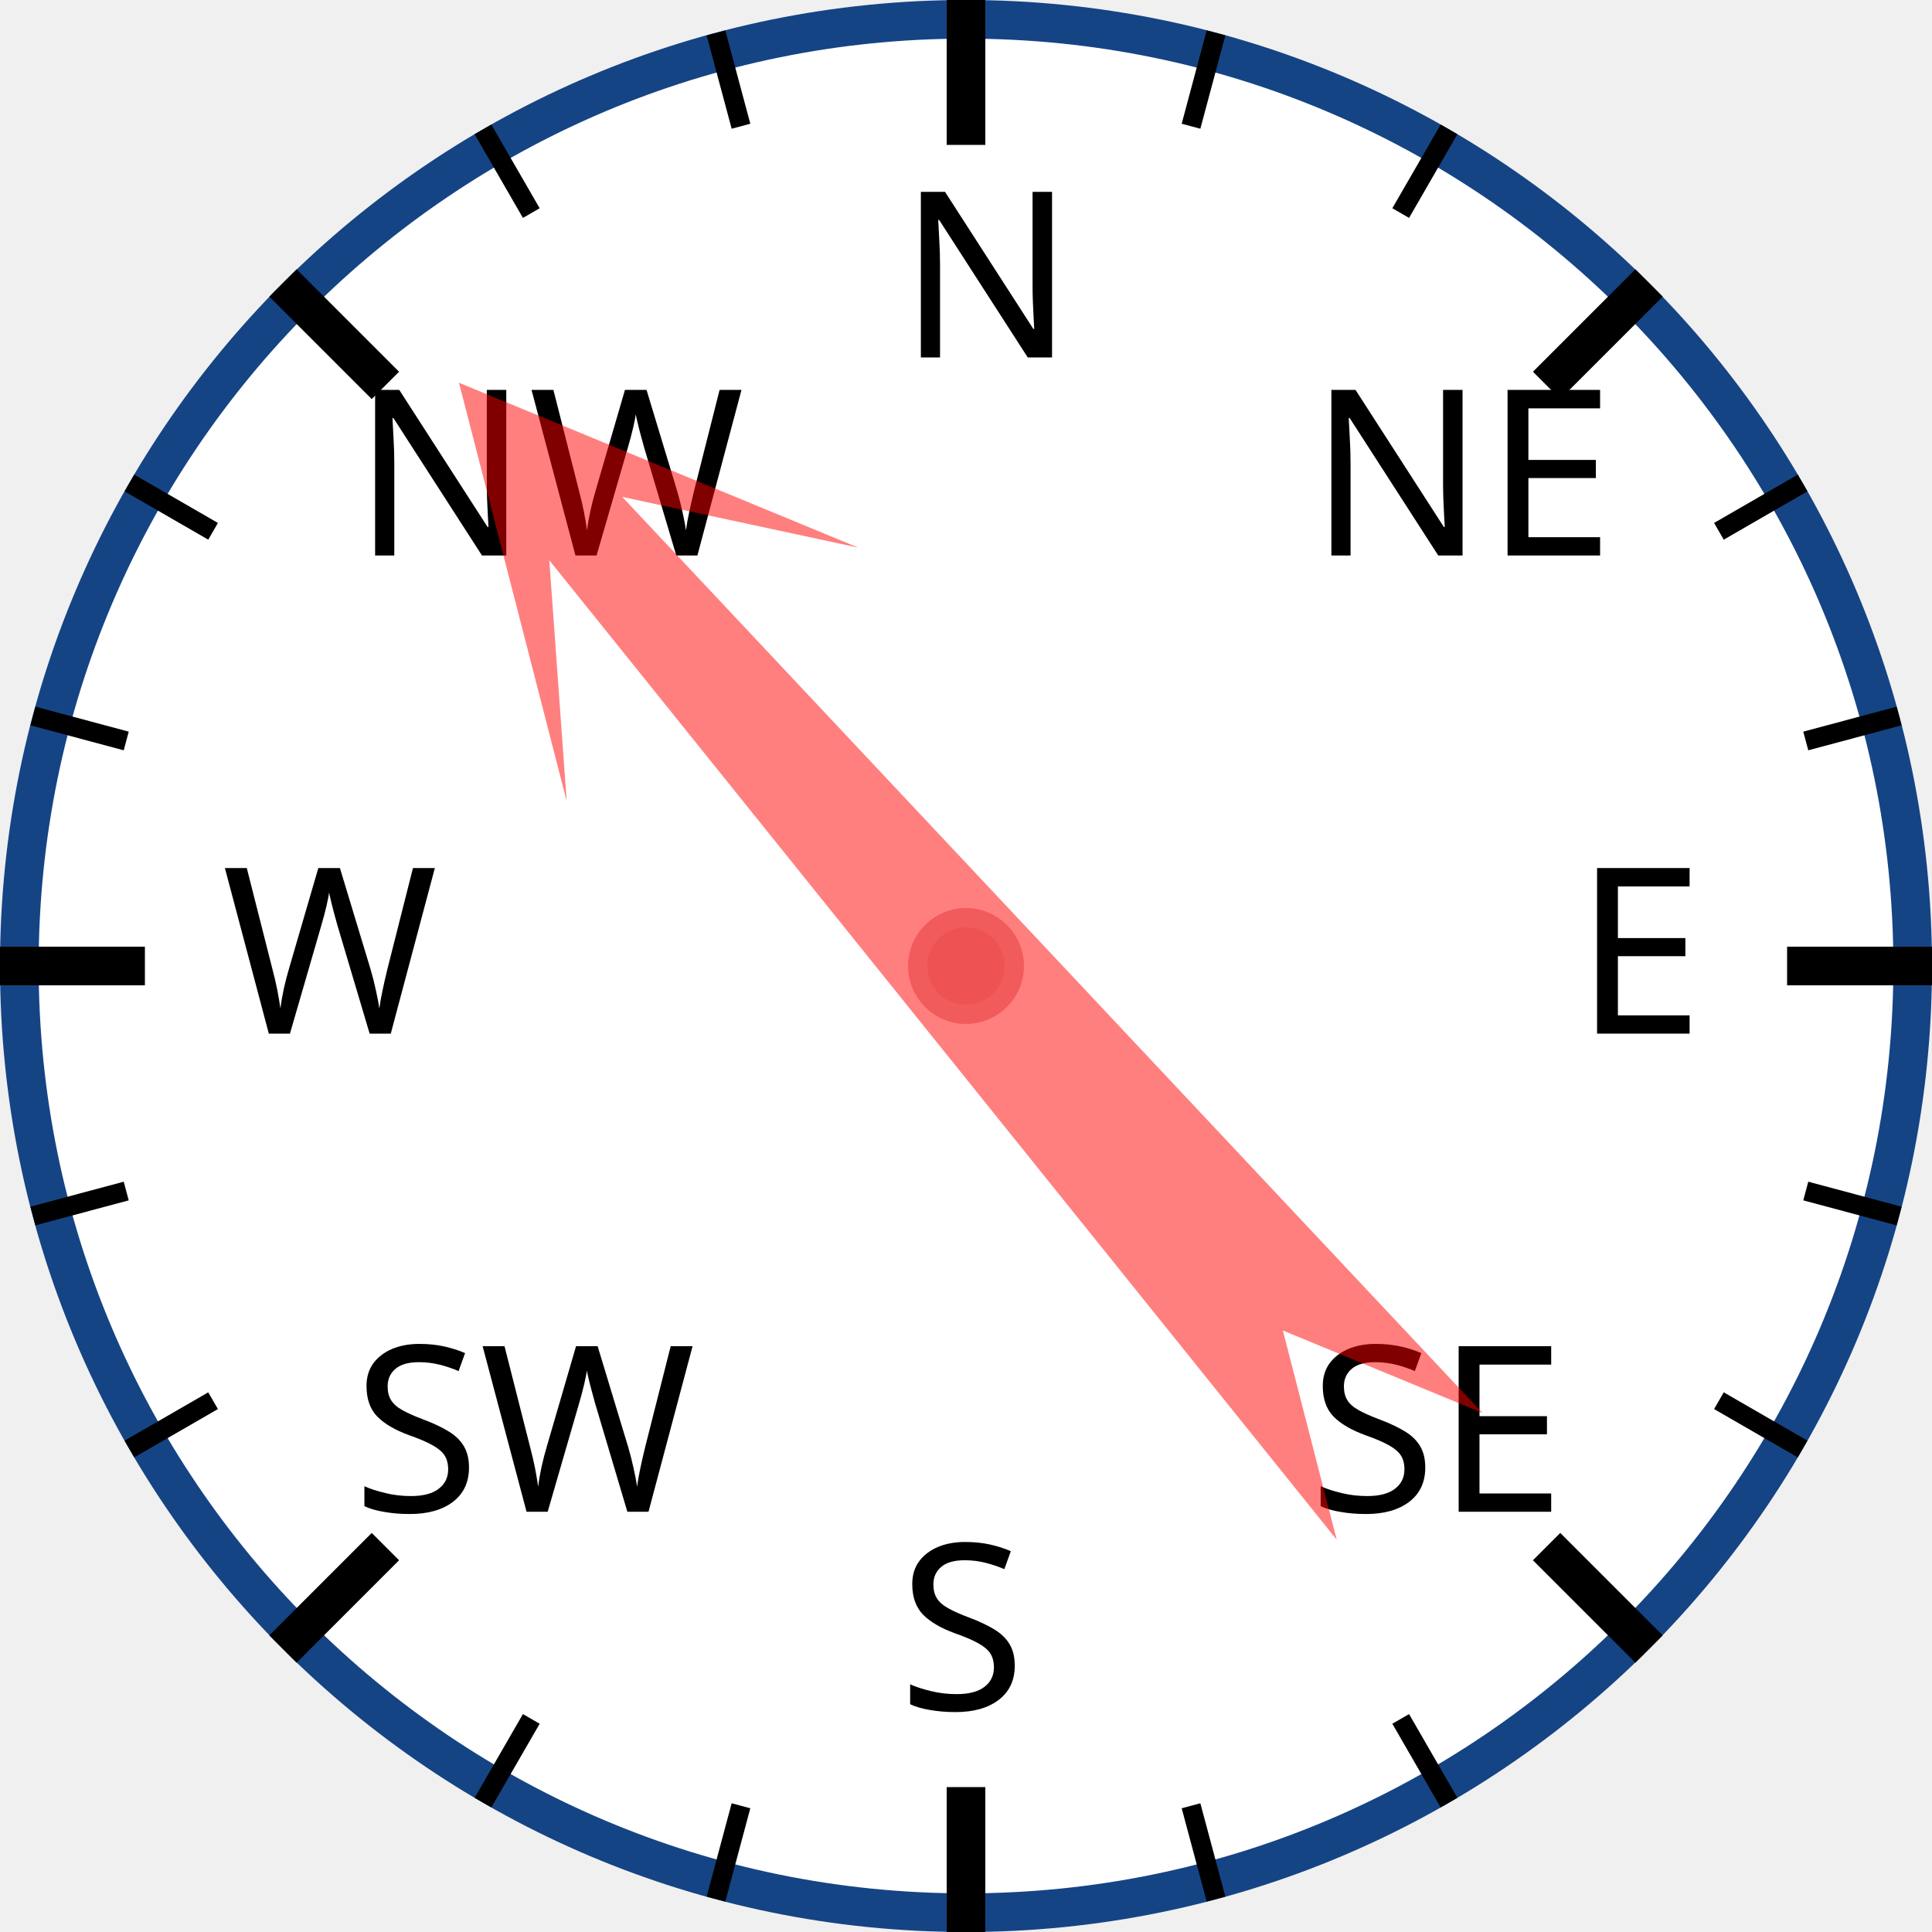
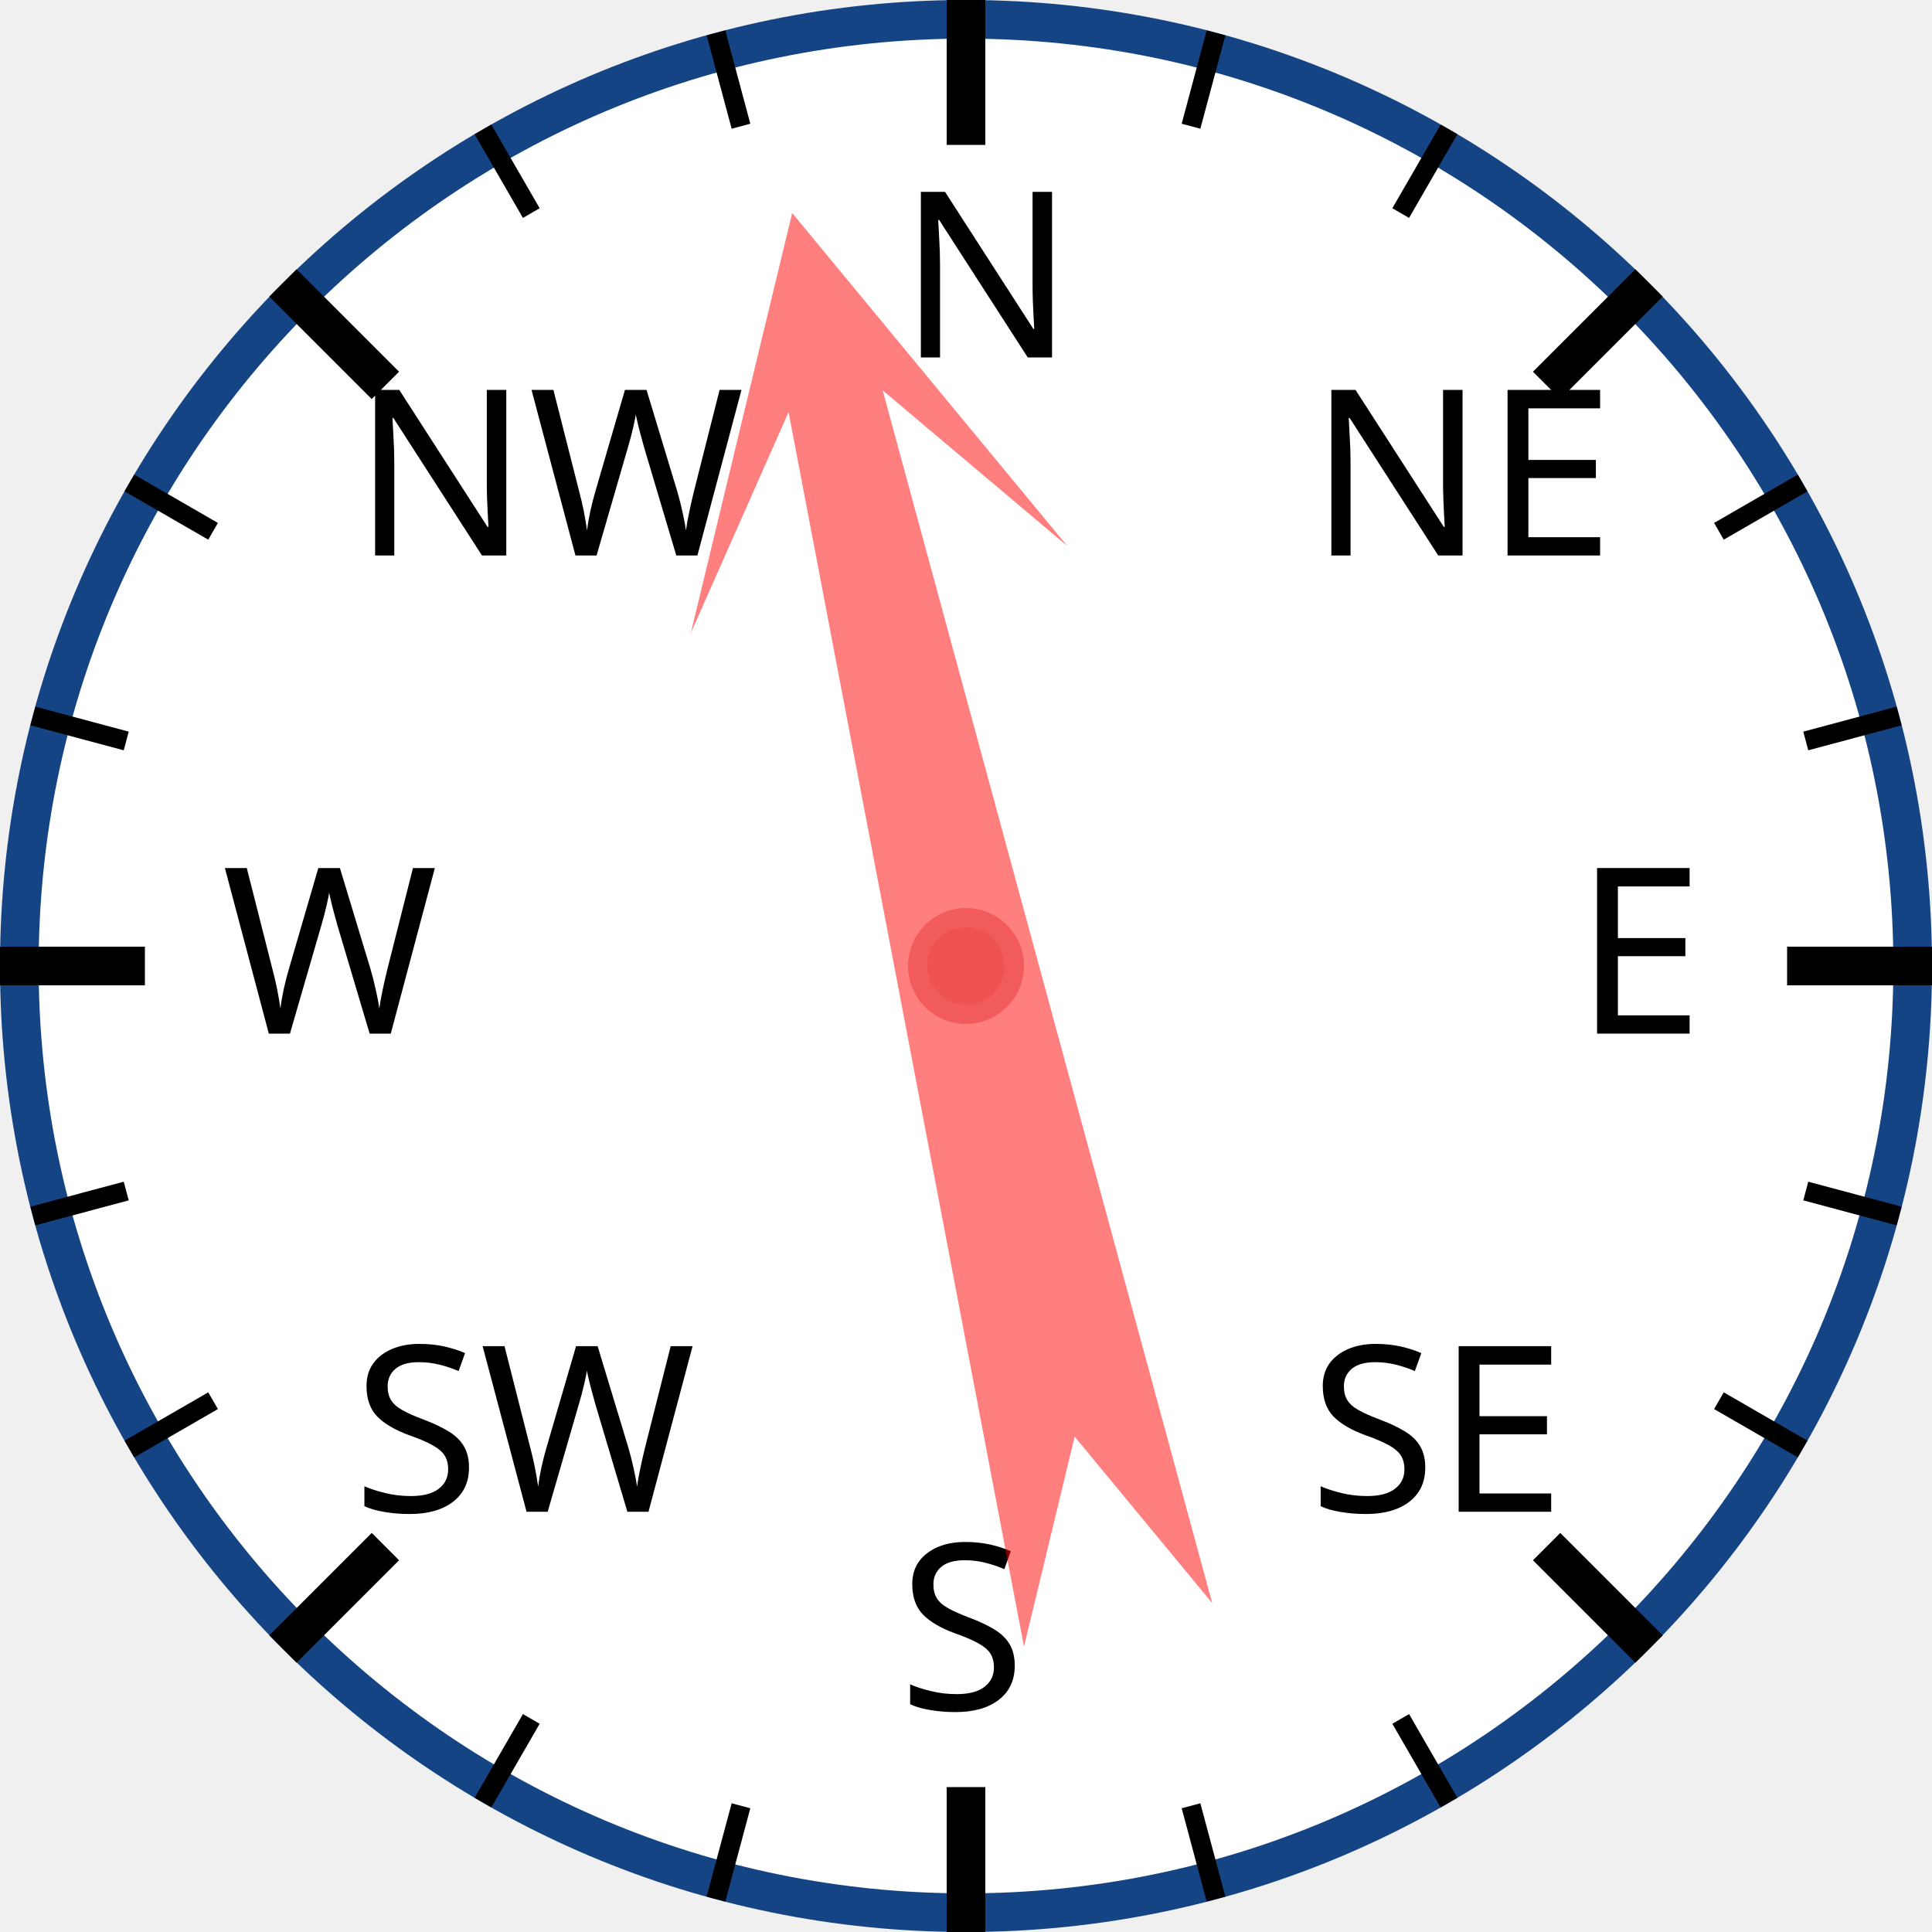
<svg xmlns="http://www.w3.org/2000/svg" width="120px" height="120px" viewBox="0 0 200 200">
  <circle cx="100" cy="100" r="98" style="fill: white; stroke: #154485; stroke-width: 4;" />
  <text x="93.0" y="37.0" style="font-family: sans-serif; font-size: 18pt;">N</text>
  <line x1="100.0" y1="0.0" x2="100.0" y2="15.0" style="stroke: black; stroke-width: 4;" />
  <line x1="74.118" y1="3.407" x2="76.706" y2="13.067" style="stroke: black; stroke-width: 2;" />
  <line x1="50" y1="13.397" x2="55" y2="22.058" style="stroke: black; stroke-width: 2;" />
  <text x="36.503" y="57.503" style="font-family: sans-serif; font-size: 18pt;">NW</text>
  <line x1="29.289" y1="29.289" x2="39.896" y2="39.896" style="stroke: black; stroke-width: 4;" />
  <line x1="13.397" y1="50" x2="22.058" y2="55" style="stroke: black; stroke-width: 2;" />
  <line x1="3.407" y1="74.118" x2="13.067" y2="76.706" style="stroke: black; stroke-width: 2;" />
  <text x="23.0" y="107.0" style="font-family: sans-serif; font-size: 18pt;">W</text>
  <line x1="0.0" y1="100.0" x2="15.0" y2="100.0" style="stroke: black; stroke-width: 4;" />
  <line x1="3.407" y1="125.882" x2="13.067" y2="123.294" style="stroke: black; stroke-width: 2;" />
  <line x1="13.397" y1="150" x2="22.058" y2="145" style="stroke: black; stroke-width: 2;" />
  <text x="36.503" y="156.497" style="font-family: sans-serif; font-size: 18pt;">SW</text>
  <line x1="29.289" y1="170.711" x2="39.896" y2="160.104" style="stroke: black; stroke-width: 4;" />
  <line x1="50" y1="186.603" x2="55" y2="177.942" style="stroke: black; stroke-width: 2;" />
  <line x1="74.118" y1="196.593" x2="76.706" y2="186.933" style="stroke: black; stroke-width: 2;" />
  <text x="93" y="177.0" style="font-family: sans-serif; font-size: 18pt;">S</text>
  <line x1="100" y1="200.0" x2="100" y2="185.0" style="stroke: black; stroke-width: 4;" />
  <line x1="125.882" y1="196.593" x2="123.294" y2="186.933" style="stroke: black; stroke-width: 2;" />
  <line x1="150.0" y1="186.603" x2="145.0" y2="177.942" style="stroke: black; stroke-width: 2;" />
  <text x="135.497" y="156.497" style="font-family: sans-serif; font-size: 18pt;">SE</text>
  <line x1="170.711" y1="170.711" x2="160.104" y2="160.104" style="stroke: black; stroke-width: 4;" />
  <line x1="186.603" y1="150" x2="177.942" y2="145" style="stroke: black; stroke-width: 2;" />
  <line x1="196.593" y1="125.882" x2="186.933" y2="123.294" style="stroke: black; stroke-width: 2;" />
  <text x="163.0" y="107" style="font-family: sans-serif; font-size: 18pt;">E</text>
  <line x1="200.0" y1="100" x2="185.0" y2="100" style="stroke: black; stroke-width: 4;" />
  <line x1="196.593" y1="74.118" x2="186.933" y2="76.706" style="stroke: black; stroke-width: 2;" />
  <line x1="186.603" y1="50" x2="177.942" y2="55" style="stroke: black; stroke-width: 2;" />
  <text x="135.497" y="57.503" style="font-family: sans-serif; font-size: 18pt;">NE</text>
  <line x1="170.711" y1="29.289" x2="160.104" y2="39.896" style="stroke: black; stroke-width: 4;" />
  <line x1="150" y1="13.397" x2="145" y2="22.058" style="stroke: black; stroke-width: 2;" />
  <line x1="125.882" y1="3.407" x2="123.294" y2="13.067" style="stroke: black; stroke-width: 2;" />
-   <polygon points="100 20 120 60 105 40 110 170 100 150 90 170 95 40 80 60" style="fill: red; fill-opacity: 0.5;" transform="rotate(319,100,100)" />
+   <polygon points="100 20 120 60 105 40 110 170 100 150 90 170 95 40 80 60" style="fill: red; fill-opacity: 0.5;" transform="rotate(347,100,100)" />
  <circle cx="100" cy="100" r="5" style="fill: #EE5252; stroke: #F25B5B; stroke-width: 2;" />
</svg>
